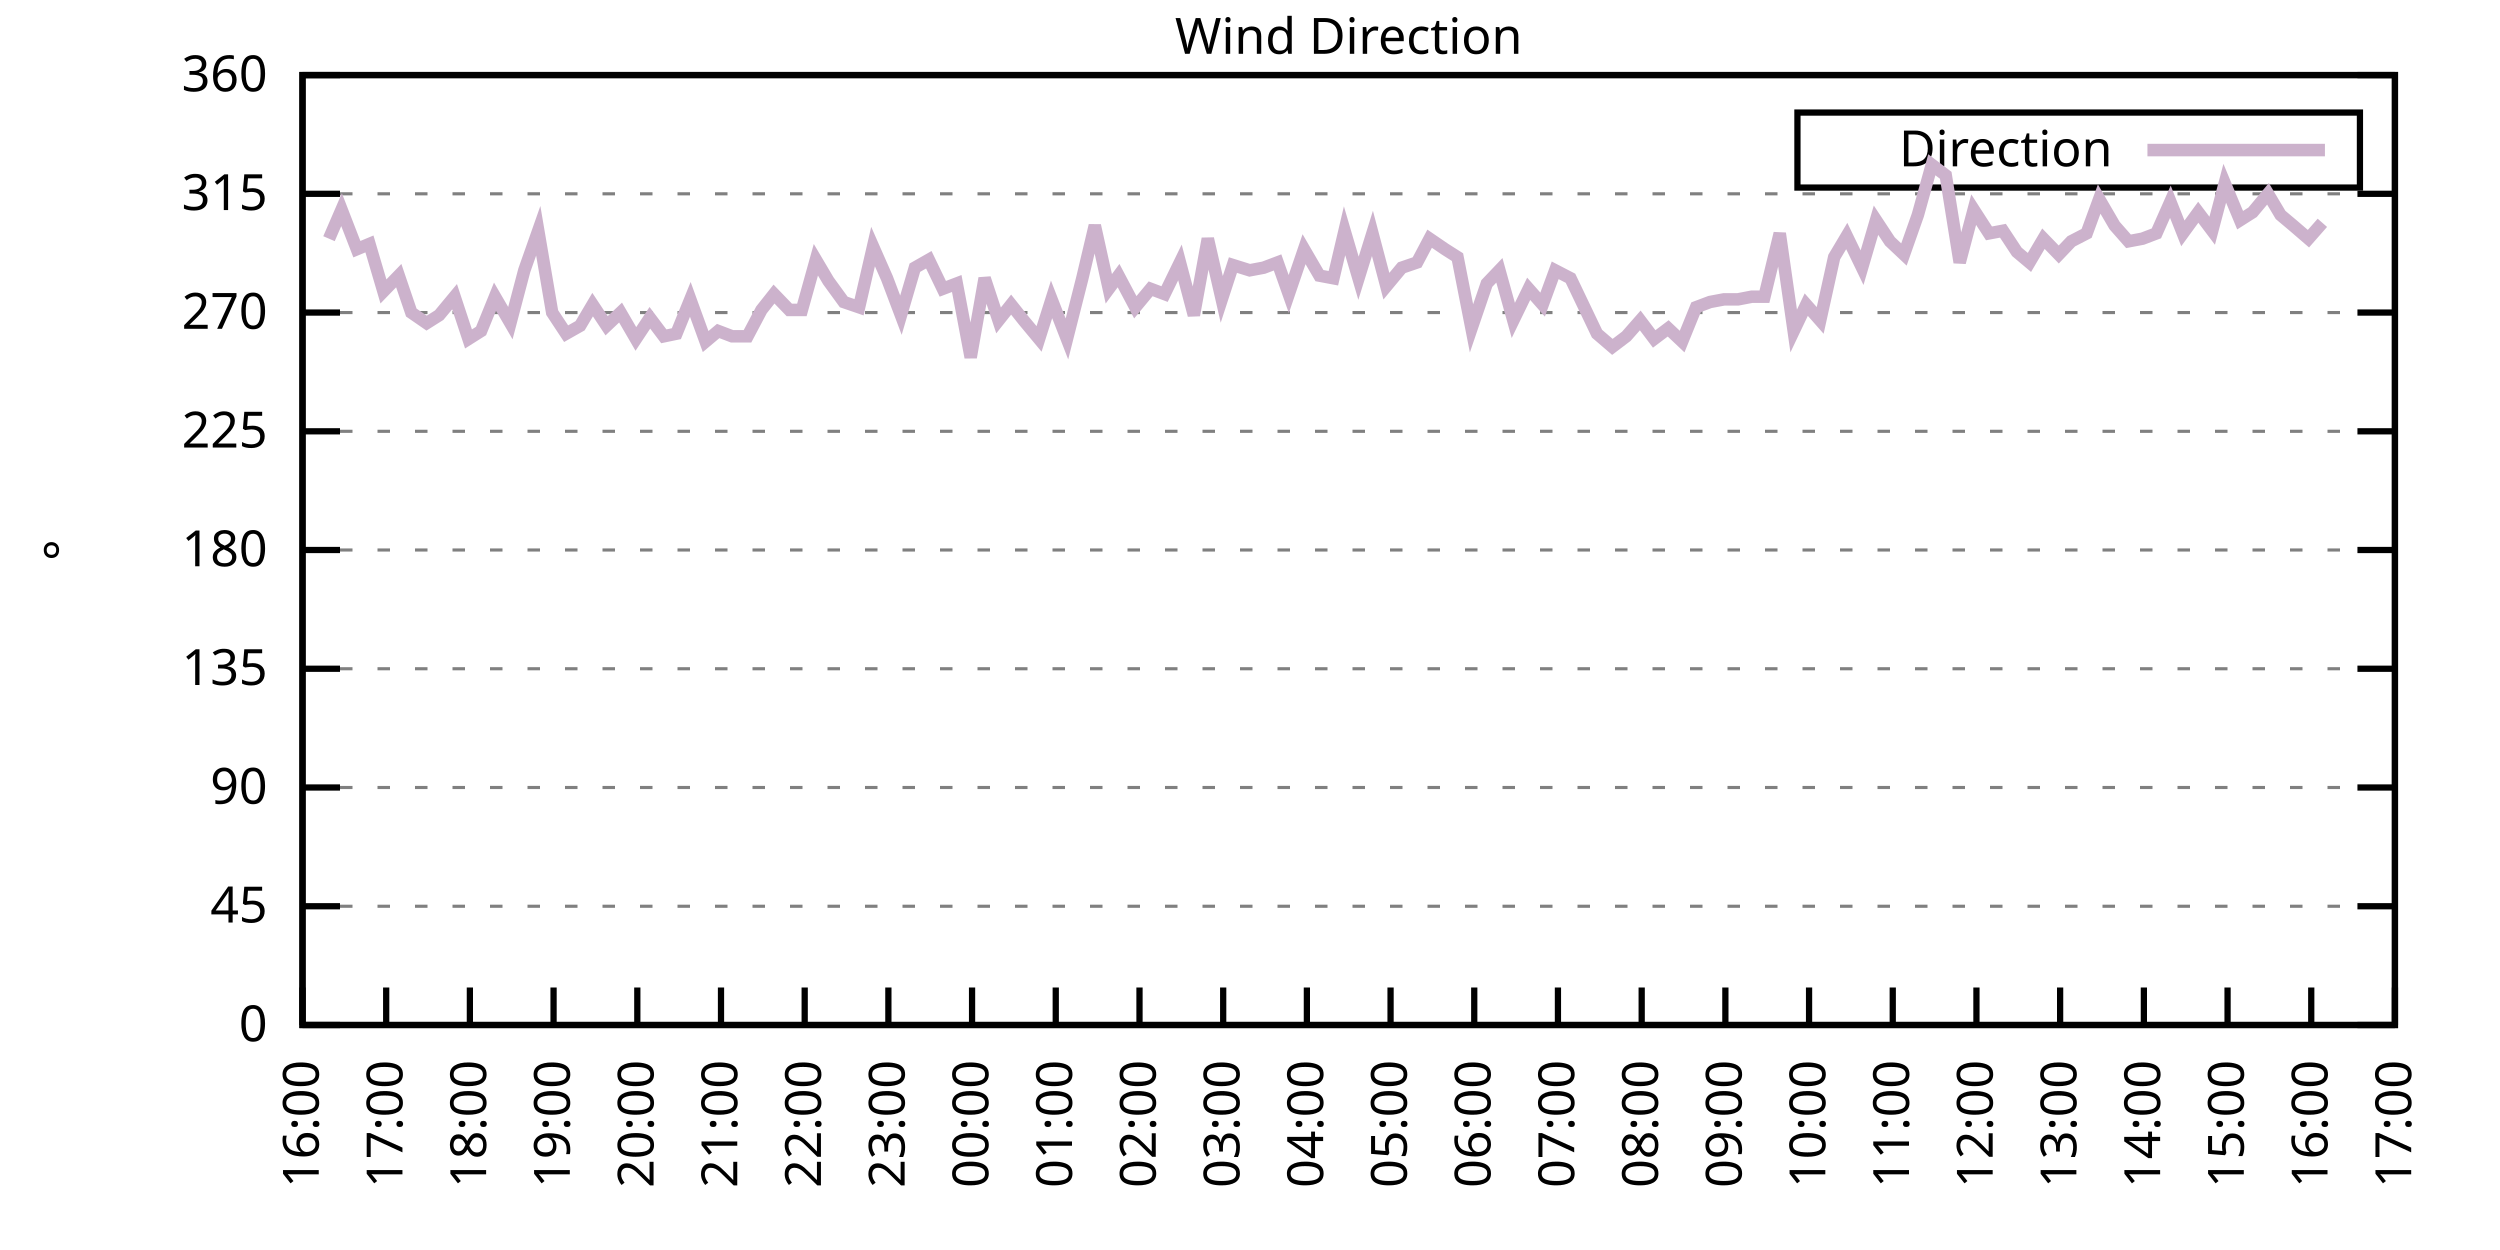
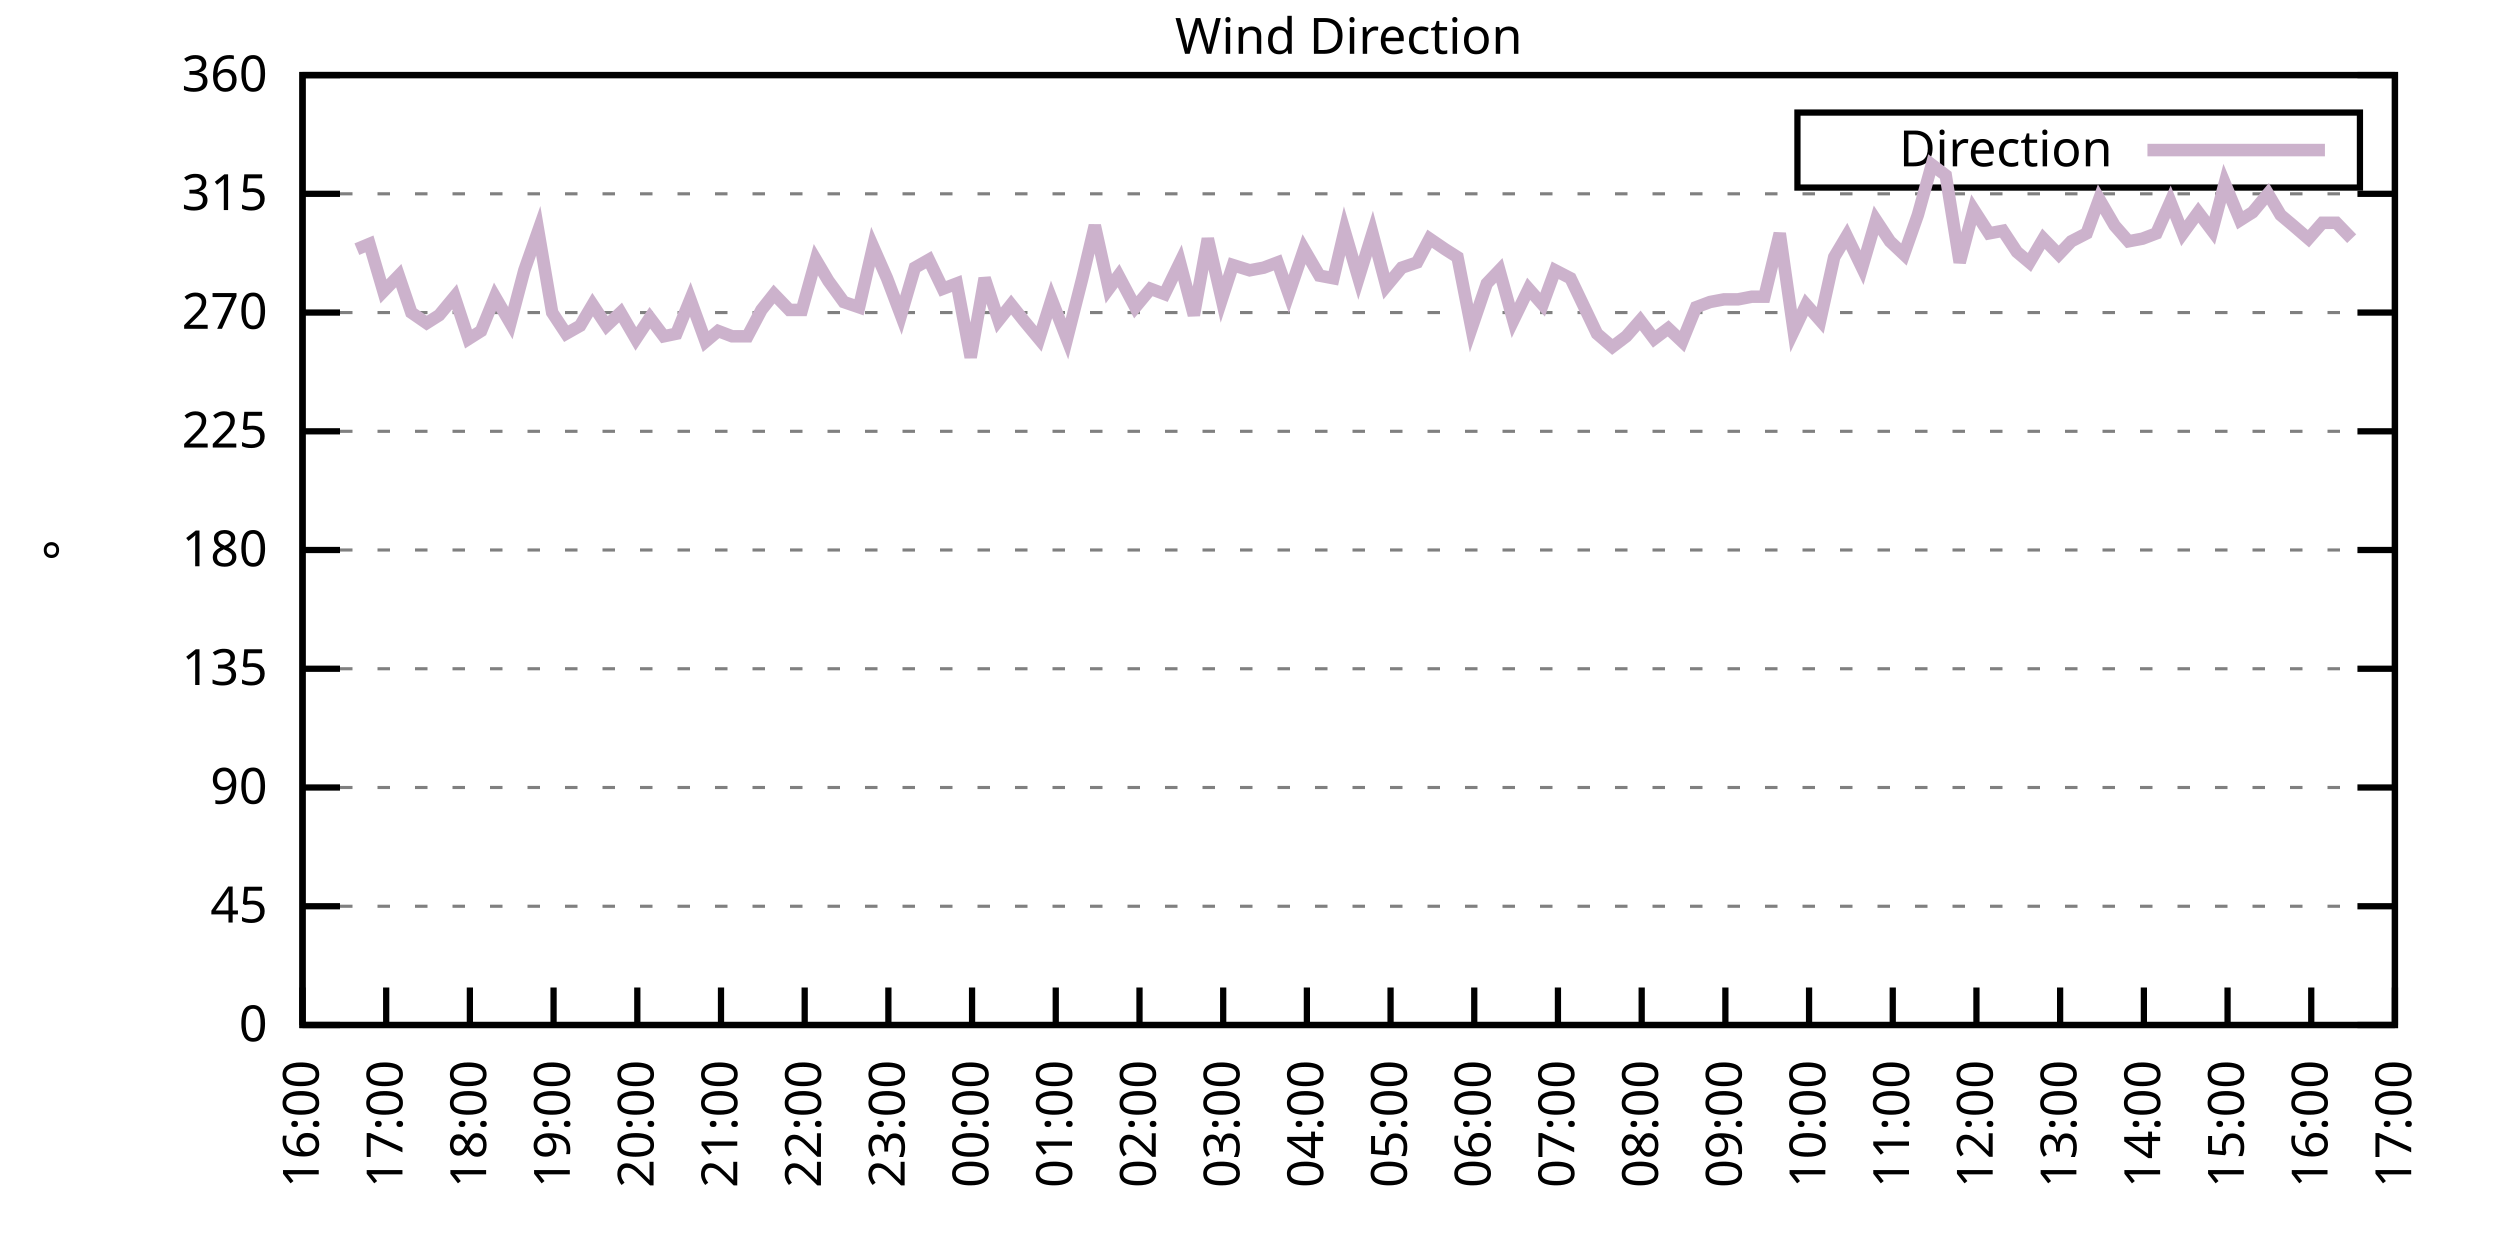
<svg xmlns="http://www.w3.org/2000/svg" xmlns:xlink="http://www.w3.org/1999/xlink" width="400" height="200" viewBox="0 0 400 200">
  <g id="gnuplot_canvas">
    <rect x="0" y="0" width="400" height="200" fill="none" />
    <defs>
      <circle id="gpDot" r="0.5" stroke-width="0.5" stroke="currentColor" />
      <path id="gpPt0" stroke-width="0.333" stroke="currentColor" d="M-1,0 h2 M0,-1 v2" />
      <path id="gpPt1" stroke-width="0.333" stroke="currentColor" d="M-1,-1 L1,1 M1,-1 L-1,1" />
      <path id="gpPt2" stroke-width="0.333" stroke="currentColor" d="M-1,0 L1,0 M0,-1 L0,1 M-1,-1 L1,1 M-1,1 L1,-1" />
      <rect id="gpPt3" stroke-width="0.333" stroke="currentColor" x="-1" y="-1" width="2" height="2" />
      <rect id="gpPt4" stroke-width="0.333" stroke="currentColor" fill="currentColor" x="-1" y="-1" width="2" height="2" />
      <circle id="gpPt5" stroke-width="0.333" stroke="currentColor" cx="0" cy="0" r="1" />
      <use xlink:href="#gpPt5" id="gpPt6" fill="currentColor" stroke="none" />
      <path id="gpPt7" stroke-width="0.333" stroke="currentColor" d="M0,-1.33 L-1.33,0.67 L1.33,0.67 z" />
      <use xlink:href="#gpPt7" id="gpPt8" fill="currentColor" stroke="none" />
      <use xlink:href="#gpPt7" id="gpPt9" stroke="currentColor" transform="rotate(180)" />
      <use xlink:href="#gpPt9" id="gpPt10" fill="currentColor" stroke="none" />
      <use xlink:href="#gpPt3" id="gpPt11" stroke="currentColor" transform="rotate(45)" />
      <use xlink:href="#gpPt11" id="gpPt12" fill="currentColor" stroke="none" />
      <path id="gpPt13" stroke-width="0.333" stroke="currentColor" d="M0,1.330 L1.265,0.411 L0.782,-1.067 L-0.782,-1.076 L-1.265,0.411 z" />
      <use xlink:href="#gpPt13" id="gpPt14" fill="currentColor" stroke="none" />
      <filter id="textbox" filterUnits="objectBoundingBox" x="0" y="0" height="1" width="1">
        <feFlood flood-color="white" flood-opacity="1" result="bgnd" />
        <feComposite in="SourceGraphic" in2="bgnd" operator="atop" />
      </filter>
      <filter id="greybox" filterUnits="objectBoundingBox" x="0" y="0" height="1" width="1">
        <feFlood flood-color="lightgrey" flood-opacity="1" result="grey" />
        <feComposite in="SourceGraphic" in2="grey" operator="atop" />
      </filter>
    </defs>
    <g fill="none" color="white" stroke="currentColor" stroke-width="1.00" stroke-linecap="butt" stroke-linejoin="miter">
</g>
    <g fill="none" color="black" stroke="currentColor" stroke-width="1.00" stroke-linecap="butt" stroke-linejoin="miter">
      <g stroke="none" shape-rendering="crispEdges">
        <polygon fill="rgb(255, 255, 255)" points="48.40,164.00 383.18,164.00 383.18,12.02 48.40,12.02 " />
      </g>
    </g>
    <g fill="none" color="black" stroke="currentColor" stroke-width="1.00" stroke-linecap="butt" stroke-linejoin="miter">
</g>
    <g fill="none" color="black" stroke="black" stroke-width="0.50" stroke-linecap="butt" stroke-linejoin="miter">
</g>
    <g fill="none" color="gray" stroke="currentColor" stroke-width="0.50" stroke-linecap="butt" stroke-linejoin="miter">
      <path stroke="gray" stroke-dasharray="2,4" class="gridline" d="M48.40,164.00 L383.19,164.00  " />
    </g>
    <g fill="none" color="gray" stroke="gray" stroke-width="1.00" stroke-linecap="butt" stroke-linejoin="miter">
</g>
    <g fill="none" color="black" stroke="currentColor" stroke-width="1.00" stroke-linecap="butt" stroke-linejoin="miter">
      <path stroke="black" d="M48.40,164.00 L54.40,164.00 M383.19,164.00 L377.19,164.00  " />
      <g transform="translate(42.80,166.60)" stroke="none" fill="black" font-family="Sans" font-size="8.00" text-anchor="end">
        <text>
          <tspan font-family="Sans"> 0</tspan>
        </text>
      </g>
    </g>
    <g fill="none" color="black" stroke="currentColor" stroke-width="1.00" stroke-linecap="butt" stroke-linejoin="miter">
</g>
    <g fill="none" color="black" stroke="black" stroke-width="0.50" stroke-linecap="butt" stroke-linejoin="miter">
</g>
    <g fill="none" color="gray" stroke="currentColor" stroke-width="0.50" stroke-linecap="butt" stroke-linejoin="miter">
      <path stroke="gray" stroke-dasharray="2,4" class="gridline" d="M48.40,145.00 L383.19,145.00  " />
    </g>
    <g fill="none" color="gray" stroke="gray" stroke-width="1.00" stroke-linecap="butt" stroke-linejoin="miter">
</g>
    <g fill="none" color="black" stroke="currentColor" stroke-width="1.00" stroke-linecap="butt" stroke-linejoin="miter">
      <path stroke="black" d="M48.40,145.00 L54.40,145.00 M383.19,145.00 L377.19,145.00  " />
      <g transform="translate(42.80,147.60)" stroke="none" fill="black" font-family="Sans" font-size="8.00" text-anchor="end">
        <text>
          <tspan font-family="Sans"> 45</tspan>
        </text>
      </g>
    </g>
    <g fill="none" color="black" stroke="currentColor" stroke-width="1.00" stroke-linecap="butt" stroke-linejoin="miter">
</g>
    <g fill="none" color="black" stroke="black" stroke-width="0.50" stroke-linecap="butt" stroke-linejoin="miter">
</g>
    <g fill="none" color="gray" stroke="currentColor" stroke-width="0.50" stroke-linecap="butt" stroke-linejoin="miter">
      <path stroke="gray" stroke-dasharray="2,4" class="gridline" d="M48.40,126.00 L383.19,126.00  " />
    </g>
    <g fill="none" color="gray" stroke="gray" stroke-width="1.00" stroke-linecap="butt" stroke-linejoin="miter">
</g>
    <g fill="none" color="black" stroke="currentColor" stroke-width="1.00" stroke-linecap="butt" stroke-linejoin="miter">
      <path stroke="black" d="M48.40,126.00 L54.40,126.00 M383.19,126.00 L377.19,126.00  " />
      <g transform="translate(42.80,128.60)" stroke="none" fill="black" font-family="Sans" font-size="8.00" text-anchor="end">
        <text>
          <tspan font-family="Sans"> 90</tspan>
        </text>
      </g>
    </g>
    <g fill="none" color="black" stroke="currentColor" stroke-width="1.00" stroke-linecap="butt" stroke-linejoin="miter">
</g>
    <g fill="none" color="black" stroke="black" stroke-width="0.50" stroke-linecap="butt" stroke-linejoin="miter">
</g>
    <g fill="none" color="gray" stroke="currentColor" stroke-width="0.50" stroke-linecap="butt" stroke-linejoin="miter">
      <path stroke="gray" stroke-dasharray="2,4" class="gridline" d="M48.40,107.00 L383.19,107.00  " />
    </g>
    <g fill="none" color="gray" stroke="gray" stroke-width="1.00" stroke-linecap="butt" stroke-linejoin="miter">
</g>
    <g fill="none" color="black" stroke="currentColor" stroke-width="1.00" stroke-linecap="butt" stroke-linejoin="miter">
      <path stroke="black" d="M48.40,107.00 L54.40,107.00 M383.19,107.00 L377.19,107.00  " />
      <g transform="translate(42.80,109.60)" stroke="none" fill="black" font-family="Sans" font-size="8.00" text-anchor="end">
        <text>
          <tspan font-family="Sans"> 135</tspan>
        </text>
      </g>
    </g>
    <g fill="none" color="black" stroke="currentColor" stroke-width="1.00" stroke-linecap="butt" stroke-linejoin="miter">
</g>
    <g fill="none" color="black" stroke="black" stroke-width="0.50" stroke-linecap="butt" stroke-linejoin="miter">
</g>
    <g fill="none" color="gray" stroke="currentColor" stroke-width="0.50" stroke-linecap="butt" stroke-linejoin="miter">
      <path stroke="gray" stroke-dasharray="2,4" class="gridline" d="M48.40,88.00 L383.19,88.00  " />
    </g>
    <g fill="none" color="gray" stroke="gray" stroke-width="1.00" stroke-linecap="butt" stroke-linejoin="miter">
</g>
    <g fill="none" color="black" stroke="currentColor" stroke-width="1.00" stroke-linecap="butt" stroke-linejoin="miter">
      <path stroke="black" d="M48.40,88.00 L54.40,88.00 M383.19,88.00 L377.19,88.00  " />
      <g transform="translate(42.80,90.60)" stroke="none" fill="black" font-family="Sans" font-size="8.00" text-anchor="end">
        <text>
          <tspan font-family="Sans"> 180</tspan>
        </text>
      </g>
    </g>
    <g fill="none" color="black" stroke="currentColor" stroke-width="1.00" stroke-linecap="butt" stroke-linejoin="miter">
</g>
    <g fill="none" color="black" stroke="black" stroke-width="0.50" stroke-linecap="butt" stroke-linejoin="miter">
</g>
    <g fill="none" color="gray" stroke="currentColor" stroke-width="0.50" stroke-linecap="butt" stroke-linejoin="miter">
      <path stroke="gray" stroke-dasharray="2,4" class="gridline" d="M48.40,69.01 L383.19,69.01  " />
    </g>
    <g fill="none" color="gray" stroke="gray" stroke-width="1.00" stroke-linecap="butt" stroke-linejoin="miter">
</g>
    <g fill="none" color="black" stroke="currentColor" stroke-width="1.00" stroke-linecap="butt" stroke-linejoin="miter">
      <path stroke="black" d="M48.40,69.01 L54.40,69.01 M383.19,69.01 L377.19,69.01  " />
      <g transform="translate(42.80,71.61)" stroke="none" fill="black" font-family="Sans" font-size="8.00" text-anchor="end">
        <text>
          <tspan font-family="Sans"> 225</tspan>
        </text>
      </g>
    </g>
    <g fill="none" color="black" stroke="currentColor" stroke-width="1.00" stroke-linecap="butt" stroke-linejoin="miter">
</g>
    <g fill="none" color="black" stroke="black" stroke-width="0.50" stroke-linecap="butt" stroke-linejoin="miter">
</g>
    <g fill="none" color="gray" stroke="currentColor" stroke-width="0.50" stroke-linecap="butt" stroke-linejoin="miter">
      <path stroke="gray" stroke-dasharray="2,4" class="gridline" d="M48.40,50.01 L383.19,50.01  " />
    </g>
    <g fill="none" color="gray" stroke="gray" stroke-width="1.00" stroke-linecap="butt" stroke-linejoin="miter">
</g>
    <g fill="none" color="black" stroke="currentColor" stroke-width="1.00" stroke-linecap="butt" stroke-linejoin="miter">
      <path stroke="black" d="M48.40,50.01 L54.40,50.01 M383.19,50.01 L377.19,50.01  " />
      <g transform="translate(42.80,52.61)" stroke="none" fill="black" font-family="Sans" font-size="8.00" text-anchor="end">
        <text>
          <tspan font-family="Sans"> 270</tspan>
        </text>
      </g>
    </g>
    <g fill="none" color="black" stroke="currentColor" stroke-width="1.00" stroke-linecap="butt" stroke-linejoin="miter">
</g>
    <g fill="none" color="black" stroke="black" stroke-width="0.50" stroke-linecap="butt" stroke-linejoin="miter">
</g>
    <g fill="none" color="gray" stroke="currentColor" stroke-width="0.50" stroke-linecap="butt" stroke-linejoin="miter">
      <path stroke="gray" stroke-dasharray="2,4" class="gridline" d="M48.40,31.01 L383.19,31.01  " />
    </g>
    <g fill="none" color="gray" stroke="gray" stroke-width="1.00" stroke-linecap="butt" stroke-linejoin="miter">
</g>
    <g fill="none" color="black" stroke="currentColor" stroke-width="1.00" stroke-linecap="butt" stroke-linejoin="miter">
      <path stroke="black" d="M48.40,31.01 L54.40,31.01 M383.19,31.01 L377.19,31.01  " />
      <g transform="translate(42.80,33.61)" stroke="none" fill="black" font-family="Sans" font-size="8.00" text-anchor="end">
        <text>
          <tspan font-family="Sans"> 315</tspan>
        </text>
      </g>
    </g>
    <g fill="none" color="black" stroke="currentColor" stroke-width="1.00" stroke-linecap="butt" stroke-linejoin="miter">
</g>
    <g fill="none" color="black" stroke="black" stroke-width="0.50" stroke-linecap="butt" stroke-linejoin="miter">
</g>
    <g fill="none" color="gray" stroke="currentColor" stroke-width="0.50" stroke-linecap="butt" stroke-linejoin="miter">
      <path stroke="gray" stroke-dasharray="2,4" class="gridline" d="M48.40,12.01 L383.19,12.01  " />
    </g>
    <g fill="none" color="gray" stroke="gray" stroke-width="1.00" stroke-linecap="butt" stroke-linejoin="miter">
</g>
    <g fill="none" color="black" stroke="currentColor" stroke-width="1.00" stroke-linecap="butt" stroke-linejoin="miter">
      <path stroke="black" d="M48.40,12.01 L54.40,12.01 M383.19,12.01 L377.19,12.01  " />
      <g transform="translate(42.80,14.61)" stroke="none" fill="black" font-family="Sans" font-size="8.00" text-anchor="end">
        <text>
          <tspan font-family="Sans"> 360</tspan>
        </text>
      </g>
    </g>
    <g fill="none" color="black" stroke="currentColor" stroke-width="1.00" stroke-linecap="butt" stroke-linejoin="miter">
      <path stroke="black" d="M48.40,164.00 L48.40,158.00  " />
      <g transform="translate(51.00,169.60) rotate(270.00)" stroke="none" fill="black" font-family="Sans" font-size="8.00" text-anchor="end">
        <text>
          <tspan font-family="Sans">16:00</tspan>
        </text>
      </g>
    </g>
    <g fill="none" color="black" stroke="currentColor" stroke-width="1.00" stroke-linecap="butt" stroke-linejoin="miter">
      <path stroke="black" d="M61.79,164.00 L61.79,158.00  " />
      <g transform="translate(64.39,169.60) rotate(270.00)" stroke="none" fill="black" font-family="Sans" font-size="8.00" text-anchor="end">
        <text>
          <tspan font-family="Sans">17:00</tspan>
        </text>
      </g>
    </g>
    <g fill="none" color="black" stroke="currentColor" stroke-width="1.00" stroke-linecap="butt" stroke-linejoin="miter">
      <path stroke="black" d="M75.18,164.00 L75.18,158.00  " />
      <g transform="translate(77.78,169.60) rotate(270.00)" stroke="none" fill="black" font-family="Sans" font-size="8.00" text-anchor="end">
        <text>
          <tspan font-family="Sans">18:00</tspan>
        </text>
      </g>
    </g>
    <g fill="none" color="black" stroke="currentColor" stroke-width="1.00" stroke-linecap="butt" stroke-linejoin="miter">
      <path stroke="black" d="M88.57,164.00 L88.57,158.00  " />
      <g transform="translate(91.17,169.60) rotate(270.00)" stroke="none" fill="black" font-family="Sans" font-size="8.00" text-anchor="end">
        <text>
          <tspan font-family="Sans">19:00</tspan>
        </text>
      </g>
    </g>
    <g fill="none" color="black" stroke="currentColor" stroke-width="1.00" stroke-linecap="butt" stroke-linejoin="miter">
      <path stroke="black" d="M101.97,164.00 L101.97,158.00  " />
      <g transform="translate(104.57,169.60) rotate(270.00)" stroke="none" fill="black" font-family="Sans" font-size="8.00" text-anchor="end">
        <text>
          <tspan font-family="Sans">20:00</tspan>
        </text>
      </g>
    </g>
    <g fill="none" color="black" stroke="currentColor" stroke-width="1.00" stroke-linecap="butt" stroke-linejoin="miter">
      <path stroke="black" d="M115.36,164.00 L115.36,158.00  " />
      <g transform="translate(117.96,169.60) rotate(270.00)" stroke="none" fill="black" font-family="Sans" font-size="8.00" text-anchor="end">
        <text>
          <tspan font-family="Sans">21:00</tspan>
        </text>
      </g>
    </g>
    <g fill="none" color="black" stroke="currentColor" stroke-width="1.00" stroke-linecap="butt" stroke-linejoin="miter">
      <path stroke="black" d="M128.75,164.00 L128.75,158.00  " />
      <g transform="translate(131.35,169.60) rotate(270.00)" stroke="none" fill="black" font-family="Sans" font-size="8.00" text-anchor="end">
        <text>
          <tspan font-family="Sans">22:00</tspan>
        </text>
      </g>
    </g>
    <g fill="none" color="black" stroke="currentColor" stroke-width="1.00" stroke-linecap="butt" stroke-linejoin="miter">
      <path stroke="black" d="M142.14,164.00 L142.14,158.00  " />
      <g transform="translate(144.74,169.60) rotate(270.00)" stroke="none" fill="black" font-family="Sans" font-size="8.00" text-anchor="end">
        <text>
          <tspan font-family="Sans">23:00</tspan>
        </text>
      </g>
    </g>
    <g fill="none" color="black" stroke="currentColor" stroke-width="1.00" stroke-linecap="butt" stroke-linejoin="miter">
      <path stroke="black" d="M155.53,164.00 L155.53,158.00  " />
      <g transform="translate(158.13,169.60) rotate(270.00)" stroke="none" fill="black" font-family="Sans" font-size="8.00" text-anchor="end">
        <text>
          <tspan font-family="Sans">00:00</tspan>
        </text>
      </g>
    </g>
    <g fill="none" color="black" stroke="currentColor" stroke-width="1.00" stroke-linecap="butt" stroke-linejoin="miter">
      <path stroke="black" d="M168.92,164.00 L168.92,158.00  " />
      <g transform="translate(171.52,169.60) rotate(270.00)" stroke="none" fill="black" font-family="Sans" font-size="8.00" text-anchor="end">
        <text>
          <tspan font-family="Sans">01:00</tspan>
        </text>
      </g>
    </g>
    <g fill="none" color="black" stroke="currentColor" stroke-width="1.00" stroke-linecap="butt" stroke-linejoin="miter">
      <path stroke="black" d="M182.32,164.00 L182.32,158.00  " />
      <g transform="translate(184.92,169.60) rotate(270.00)" stroke="none" fill="black" font-family="Sans" font-size="8.00" text-anchor="end">
        <text>
          <tspan font-family="Sans">02:00</tspan>
        </text>
      </g>
    </g>
    <g fill="none" color="black" stroke="currentColor" stroke-width="1.00" stroke-linecap="butt" stroke-linejoin="miter">
      <path stroke="black" d="M195.71,164.00 L195.71,158.00  " />
      <g transform="translate(198.31,169.60) rotate(270.00)" stroke="none" fill="black" font-family="Sans" font-size="8.00" text-anchor="end">
        <text>
          <tspan font-family="Sans">03:00</tspan>
        </text>
      </g>
    </g>
    <g fill="none" color="black" stroke="currentColor" stroke-width="1.00" stroke-linecap="butt" stroke-linejoin="miter">
      <path stroke="black" d="M209.10,164.00 L209.10,158.00  " />
      <g transform="translate(211.70,169.60) rotate(270.00)" stroke="none" fill="black" font-family="Sans" font-size="8.00" text-anchor="end">
        <text>
          <tspan font-family="Sans">04:00</tspan>
        </text>
      </g>
    </g>
    <g fill="none" color="black" stroke="currentColor" stroke-width="1.00" stroke-linecap="butt" stroke-linejoin="miter">
      <path stroke="black" d="M222.49,164.00 L222.49,158.00  " />
      <g transform="translate(225.09,169.60) rotate(270.00)" stroke="none" fill="black" font-family="Sans" font-size="8.00" text-anchor="end">
        <text>
          <tspan font-family="Sans">05:00</tspan>
        </text>
      </g>
    </g>
    <g fill="none" color="black" stroke="currentColor" stroke-width="1.00" stroke-linecap="butt" stroke-linejoin="miter">
      <path stroke="black" d="M235.88,164.00 L235.88,158.00  " />
      <g transform="translate(238.48,169.60) rotate(270.00)" stroke="none" fill="black" font-family="Sans" font-size="8.00" text-anchor="end">
        <text>
          <tspan font-family="Sans">06:00</tspan>
        </text>
      </g>
    </g>
    <g fill="none" color="black" stroke="currentColor" stroke-width="1.00" stroke-linecap="butt" stroke-linejoin="miter">
      <path stroke="black" d="M249.27,164.00 L249.27,158.00  " />
      <g transform="translate(251.87,169.60) rotate(270.00)" stroke="none" fill="black" font-family="Sans" font-size="8.00" text-anchor="end">
        <text>
          <tspan font-family="Sans">07:00</tspan>
        </text>
      </g>
    </g>
    <g fill="none" color="black" stroke="currentColor" stroke-width="1.00" stroke-linecap="butt" stroke-linejoin="miter">
      <path stroke="black" d="M262.67,164.00 L262.67,158.00  " />
      <g transform="translate(265.27,169.60) rotate(270.00)" stroke="none" fill="black" font-family="Sans" font-size="8.00" text-anchor="end">
        <text>
          <tspan font-family="Sans">08:00</tspan>
        </text>
      </g>
    </g>
    <g fill="none" color="black" stroke="currentColor" stroke-width="1.00" stroke-linecap="butt" stroke-linejoin="miter">
      <path stroke="black" d="M276.06,164.00 L276.06,158.00  " />
      <g transform="translate(278.66,169.60) rotate(270.00)" stroke="none" fill="black" font-family="Sans" font-size="8.00" text-anchor="end">
        <text>
          <tspan font-family="Sans">09:00</tspan>
        </text>
      </g>
    </g>
    <g fill="none" color="black" stroke="currentColor" stroke-width="1.00" stroke-linecap="butt" stroke-linejoin="miter">
      <path stroke="black" d="M289.45,164.00 L289.45,158.00  " />
      <g transform="translate(292.05,169.60) rotate(270.00)" stroke="none" fill="black" font-family="Sans" font-size="8.00" text-anchor="end">
        <text>
          <tspan font-family="Sans">10:00</tspan>
        </text>
      </g>
    </g>
    <g fill="none" color="black" stroke="currentColor" stroke-width="1.00" stroke-linecap="butt" stroke-linejoin="miter">
      <path stroke="black" d="M302.84,164.00 L302.84,158.00  " />
      <g transform="translate(305.44,169.60) rotate(270.00)" stroke="none" fill="black" font-family="Sans" font-size="8.00" text-anchor="end">
        <text>
          <tspan font-family="Sans">11:00</tspan>
        </text>
      </g>
    </g>
    <g fill="none" color="black" stroke="currentColor" stroke-width="1.00" stroke-linecap="butt" stroke-linejoin="miter">
      <path stroke="black" d="M316.23,164.00 L316.23,158.00  " />
      <g transform="translate(318.83,169.60) rotate(270.00)" stroke="none" fill="black" font-family="Sans" font-size="8.00" text-anchor="end">
        <text>
          <tspan font-family="Sans">12:00</tspan>
        </text>
      </g>
    </g>
    <g fill="none" color="black" stroke="currentColor" stroke-width="1.00" stroke-linecap="butt" stroke-linejoin="miter">
      <path stroke="black" d="M329.62,164.00 L329.62,158.00  " />
      <g transform="translate(332.22,169.60) rotate(270.00)" stroke="none" fill="black" font-family="Sans" font-size="8.00" text-anchor="end">
        <text>
          <tspan font-family="Sans">13:00</tspan>
        </text>
      </g>
    </g>
    <g fill="none" color="black" stroke="currentColor" stroke-width="1.00" stroke-linecap="butt" stroke-linejoin="miter">
      <path stroke="black" d="M343.02,164.00 L343.02,158.00  " />
      <g transform="translate(345.62,169.60) rotate(270.00)" stroke="none" fill="black" font-family="Sans" font-size="8.00" text-anchor="end">
        <text>
          <tspan font-family="Sans">14:00</tspan>
        </text>
      </g>
    </g>
    <g fill="none" color="black" stroke="currentColor" stroke-width="1.00" stroke-linecap="butt" stroke-linejoin="miter">
      <path stroke="black" d="M356.41,164.00 L356.41,158.00  " />
      <g transform="translate(359.01,169.60) rotate(270.00)" stroke="none" fill="black" font-family="Sans" font-size="8.00" text-anchor="end">
        <text>
          <tspan font-family="Sans">15:00</tspan>
        </text>
      </g>
    </g>
    <g fill="none" color="black" stroke="currentColor" stroke-width="1.00" stroke-linecap="butt" stroke-linejoin="miter">
      <path stroke="black" d="M369.80,164.00 L369.80,158.00  " />
      <g transform="translate(372.40,169.60) rotate(270.00)" stroke="none" fill="black" font-family="Sans" font-size="8.00" text-anchor="end">
        <text>
          <tspan font-family="Sans">16:00</tspan>
        </text>
      </g>
    </g>
    <g fill="none" color="black" stroke="currentColor" stroke-width="1.00" stroke-linecap="butt" stroke-linejoin="miter">
      <path stroke="black" d="M383.19,164.00 L383.19,158.00  " />
      <g transform="translate(385.79,169.60) rotate(270.00)" stroke="none" fill="black" font-family="Sans" font-size="8.00" text-anchor="end">
        <text>
          <tspan font-family="Sans">17:00</tspan>
        </text>
      </g>
    </g>
    <g fill="none" color="black" stroke="currentColor" stroke-width="1.00" stroke-linecap="butt" stroke-linejoin="miter">
</g>
    <g fill="none" color="black" stroke="currentColor" stroke-width="1.00" stroke-linecap="butt" stroke-linejoin="miter">
      <path stroke="black" d="M48.40,12.01 L48.40,164.00 L383.19,164.00 L383.19,12.01 L48.40,12.01 Z  " />
    </g>
    <g fill="none" color="black" stroke="currentColor" stroke-width="1.00" stroke-linecap="butt" stroke-linejoin="miter">
</g>
    <g fill="none" color="black" stroke="currentColor" stroke-width="1.00" stroke-linecap="butt" stroke-linejoin="miter">
      <path stroke="black" d="M287.59,30.01 L287.59,18.01 L377.59,18.01 L377.59,30.01 L287.59,30.01 Z  " />
    </g>
    <g id="Wind_direction_plot_1">
      <g fill="none" color="white" stroke="black" stroke-width="2.00" stroke-linecap="butt" stroke-linejoin="miter">
</g>
      <g fill="none" color="black" stroke="currentColor" stroke-width="2.00" stroke-linecap="butt" stroke-linejoin="miter">
        <g transform="translate(337.99,26.61)" stroke="none" fill="black" font-family="Sans" font-size="8.00" text-anchor="end">
          <text>
            <tspan font-family="Sans">Direction</tspan>
          </text>
        </g>
      </g>
      <g fill="none" color="black" stroke="currentColor" stroke-width="2.00" stroke-linecap="butt" stroke-linejoin="miter">
-         <path stroke="rgb(204, 178, 204)" d="M343.59,24.01 L371.99,24.01 M52.64,38.19 L54.65,33.54 L57.10,39.87 L59.11,39.03 L61.35,46.63 L63.80,44.10   L65.81,50.01 L68.26,51.70 L70.27,50.43 L72.73,47.47 L74.96,54.23 L76.97,52.96 L79.20,47.47 L81.66,51.70   L83.89,43.25 L86.12,36.92 L88.35,50.01 L90.58,53.39 L92.82,52.12 L94.82,48.74 L97.06,52.12 L99.29,50.01   L101.74,54.23 L103.98,50.85 L106.21,53.81 L108.22,53.39 L110.45,47.90 L112.90,54.65 L114.91,52.96 L117.14,53.81   L119.60,53.81 L121.83,49.59 L123.84,47.05 L126.29,49.59 L128.30,49.59 L130.54,41.56 L132.54,44.94 L135.00,48.32   L137.45,49.16 L139.69,39.45 L141.92,44.52 L144.15,50.43 L146.38,42.83 L148.61,41.56 L150.85,46.21 L153.08,45.36   L155.31,57.18 L157.54,44.52 L159.77,51.27 L161.78,48.74 L163.79,51.27 L166.25,54.23 L168.25,47.90 L170.71,54.23   L173.17,44.52 L175.17,36.08 L177.41,46.21 L178.97,44.10 L181.65,49.16 L184.10,46.21 L186.33,47.05 L188.79,41.99   L191.02,50.43 L193.25,38.19 L195.48,47.90 L197.27,42.41 L199.95,43.25 L202.18,42.83 L204.41,41.99 L206.20,47.05   L208.65,39.87 L211.11,44.10 L213.34,44.52 L215.13,36.92 L217.36,44.52 L219.59,37.34 L221.82,45.79 L224.28,42.83   L226.73,41.99 L228.74,38.19 L231.20,39.87 L233.20,41.14 L235.44,52.54 L237.89,45.36 L239.90,43.25 L242.13,51.27   L244.59,46.21 L246.82,48.74 L248.83,43.25 L251.28,44.52 L255.52,53.39 L257.98,55.50 L260.21,53.81 L262.44,51.27   L264.67,54.23 L266.91,52.54 L269.14,54.65 L271.37,49.16 L273.60,48.32 L275.83,47.90 L278.07,47.90 L280.30,47.47   L282.31,47.47 L284.76,37.34 L286.99,52.96 L289.00,48.74 L291.23,51.27 L293.47,41.14 L295.48,37.76 L297.93,42.83   L300.16,35.23 L302.39,38.61 L304.63,40.72 L306.86,34.39 L309.09,26.36 L311.32,28.05 L313.55,41.99 L315.79,33.54   L318.24,37.34 L320.47,36.92 L322.70,40.30 L324.71,41.99 L326.95,38.19 L329.40,40.72 L331.41,38.61 L333.86,37.34   L335.87,31.85 L338.33,36.08 L340.56,38.61 L342.79,38.19 L345.02,37.34 L347.26,32.28 L349.26,37.34 L351.72,33.96   L353.95,36.92 L355.96,29.32 L358.42,35.23 L360.42,33.96 L362.88,31.01 L364.89,34.39 L366.90,36.08 L369.35,38.19   L371.58,35.65  " />
+         <path stroke="rgb(204, 178, 204)" d="M343.59,24.01 L371.99,24.01 M57.10,39.87 L59.11,39.03 L61.35,46.63 L63.80,44.10 L65.81,50.01 L68.26,51.70   L70.27,50.43 L72.73,47.47 L74.96,54.23 L76.97,52.96 L79.20,47.47 L81.66,51.70 L83.89,43.25 L86.12,36.92   L88.35,50.01 L90.58,53.39 L92.82,52.12 L94.82,48.74 L97.06,52.12 L99.29,50.01 L101.74,54.23 L103.98,50.85   L106.21,53.81 L108.22,53.39 L110.45,47.90 L112.90,54.65 L114.91,52.96 L117.14,53.81 L119.60,53.81 L121.83,49.59   L123.84,47.05 L126.29,49.59 L128.30,49.59 L130.54,41.56 L132.54,44.94 L135.00,48.32 L137.45,49.16 L139.69,39.45   L141.92,44.52 L144.15,50.43 L146.38,42.83 L148.61,41.56 L150.85,46.21 L153.08,45.36 L155.31,57.18 L157.54,44.52   L159.77,51.27 L161.78,48.74 L163.79,51.27 L166.25,54.23 L168.25,47.90 L170.71,54.23 L173.17,44.52 L175.17,36.08   L177.41,46.21 L178.97,44.10 L181.65,49.16 L184.10,46.21 L186.33,47.05 L188.79,41.99 L191.02,50.43 L193.25,38.19   L195.48,47.90 L197.27,42.41 L199.95,43.25 L202.18,42.83 L204.41,41.99 L206.20,47.05 L208.65,39.87 L211.11,44.10   L213.34,44.52 L215.13,36.92 L217.36,44.52 L219.59,37.34 L221.82,45.79 L224.28,42.83 L226.73,41.99 L228.74,38.19   L231.20,39.87 L233.20,41.14 L235.44,52.54 L237.89,45.36 L239.90,43.25 L242.13,51.27 L244.59,46.21 L246.82,48.74   L248.83,43.25 L251.28,44.52 L255.52,53.39 L257.98,55.50 L260.21,53.81 L262.44,51.27 L264.67,54.23 L266.91,52.54   L269.14,54.65 L271.37,49.16 L273.60,48.32 L275.83,47.90 L278.07,47.90 L280.30,47.47 L282.31,47.47 L284.76,37.34   L286.99,52.96 L289.00,48.74 L291.23,51.27 L293.47,41.14 L295.48,37.76 L297.93,42.83 L300.16,35.23 L302.39,38.61   L304.63,40.72 L306.86,34.39 L309.09,26.36 L311.32,28.05 L313.55,41.99 L315.79,33.54 L318.24,37.34 L320.47,36.92   L322.70,40.30 L324.71,41.99 L326.95,38.19 L329.40,40.72 L331.41,38.61 L333.86,37.34 L335.87,31.85 L338.33,36.08   L340.56,38.61 L342.79,38.19 L345.02,37.34 L347.26,32.28 L349.26,37.34 L351.72,33.96 L353.95,36.92 L355.96,29.32   L358.42,35.23 L360.42,33.96 L362.88,31.01 L364.89,34.39 L366.90,36.08 L369.35,38.19 L371.58,35.65 L373.82,35.65   L376.27,38.19  " />
      </g>
    </g>
    <g fill="none" color="black" stroke="currentColor" stroke-width="2.00" stroke-linecap="butt" stroke-linejoin="miter">
</g>
    <g fill="none" color="black" stroke="black" stroke-width="1.00" stroke-linecap="butt" stroke-linejoin="miter">
</g>
    <g fill="none" color="black" stroke="currentColor" stroke-width="1.00" stroke-linecap="butt" stroke-linejoin="miter">
      <path stroke="black" d="M48.40,12.01 L48.40,164.00 L383.19,164.00 L383.19,12.01 L48.40,12.01 Z  " />
      <g transform="translate(12.80,88.01) rotate(270.00)" stroke="none" fill="black" font-family="Sans" font-size="8.00" text-anchor="middle">
        <text>
          <tspan font-family="Sans">°</tspan>
        </text>
      </g>
    </g>
    <g fill="none" color="black" stroke="currentColor" stroke-width="1.00" stroke-linecap="butt" stroke-linejoin="miter">
</g>
    <g fill="none" color="black" stroke="currentColor" stroke-width="1.00" stroke-linecap="butt" stroke-linejoin="miter">
      <g transform="translate(215.79,8.61)" stroke="none" fill="black" font-family="Sans" font-size="8.00" text-anchor="middle">
        <text>
          <tspan font-family="Sans">Wind Direction</tspan>
        </text>
      </g>
    </g>
    <g fill="none" color="black" stroke="currentColor" stroke-width="1.00" stroke-linecap="butt" stroke-linejoin="miter">
</g>
  </g>
</svg>
